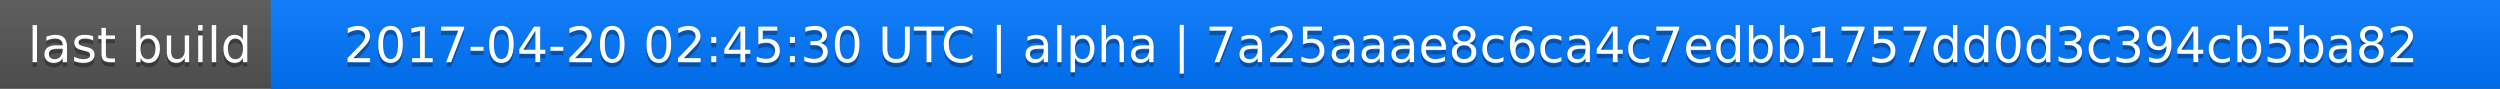
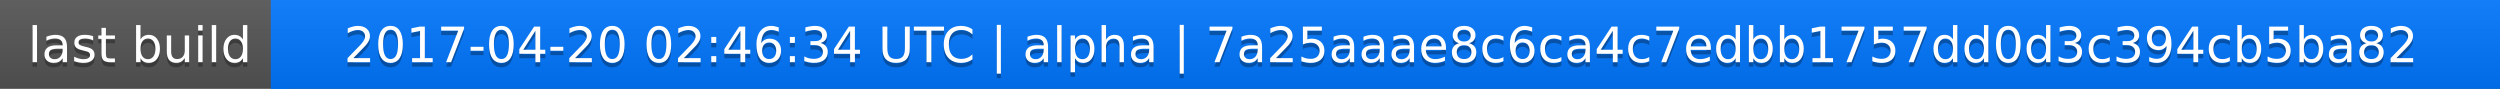
<svg xmlns="http://www.w3.org/2000/svg" width="563" height="20">
  <linearGradient id="a" x2="0" y2="100%">
    <stop offset="0" stop-color="#bbb" stop-opacity=".1" />
    <stop offset="1" stop-opacity=".1" />
  </linearGradient>
  <rect rx="0" width="563" height="20" fill="#555" />
  <rect rx="0" x="61" width="502" height="20" fill="#07f" />
  <path fill="#07f" d="M61 0h4v20h-4z" />
  <rect rx="0" width="563" height="20" fill="url(#a)" />
  <g fill="#fff" text-anchor="middle" font-family="DejaVu Sans,Verdana,Geneva,sans-serif" font-size="11">
    <text x="31.5" y="15" fill="#010101" fill-opacity=".3">last build</text>
    <text x="31.5" y="14">last build</text>
-     <text x="311" y="15" fill="#010101" fill-opacity=".3">2017-04-20 02:45:30 UTC | alpha | 7a25aaae8c6ca4c7edbb1757dd0d3c394cb5ba82</text>
-     <text x="311" y="14">2017-04-20 02:45:30 UTC | alpha | 7a25aaae8c6ca4c7edbb1757dd0d3c394cb5ba82</text>
+     <text x="311" y="15" fill="#010101" fill-opacity=".3">2017-04-20 02:46:34 UTC | alpha | 7a25aaae8c6ca4c7edbb1757dd0d3c394cb5ba82</text>
+     <text x="311" y="14">2017-04-20 02:46:34 UTC | alpha | 7a25aaae8c6ca4c7edbb1757dd0d3c394cb5ba82</text>
  </g>
</svg>
